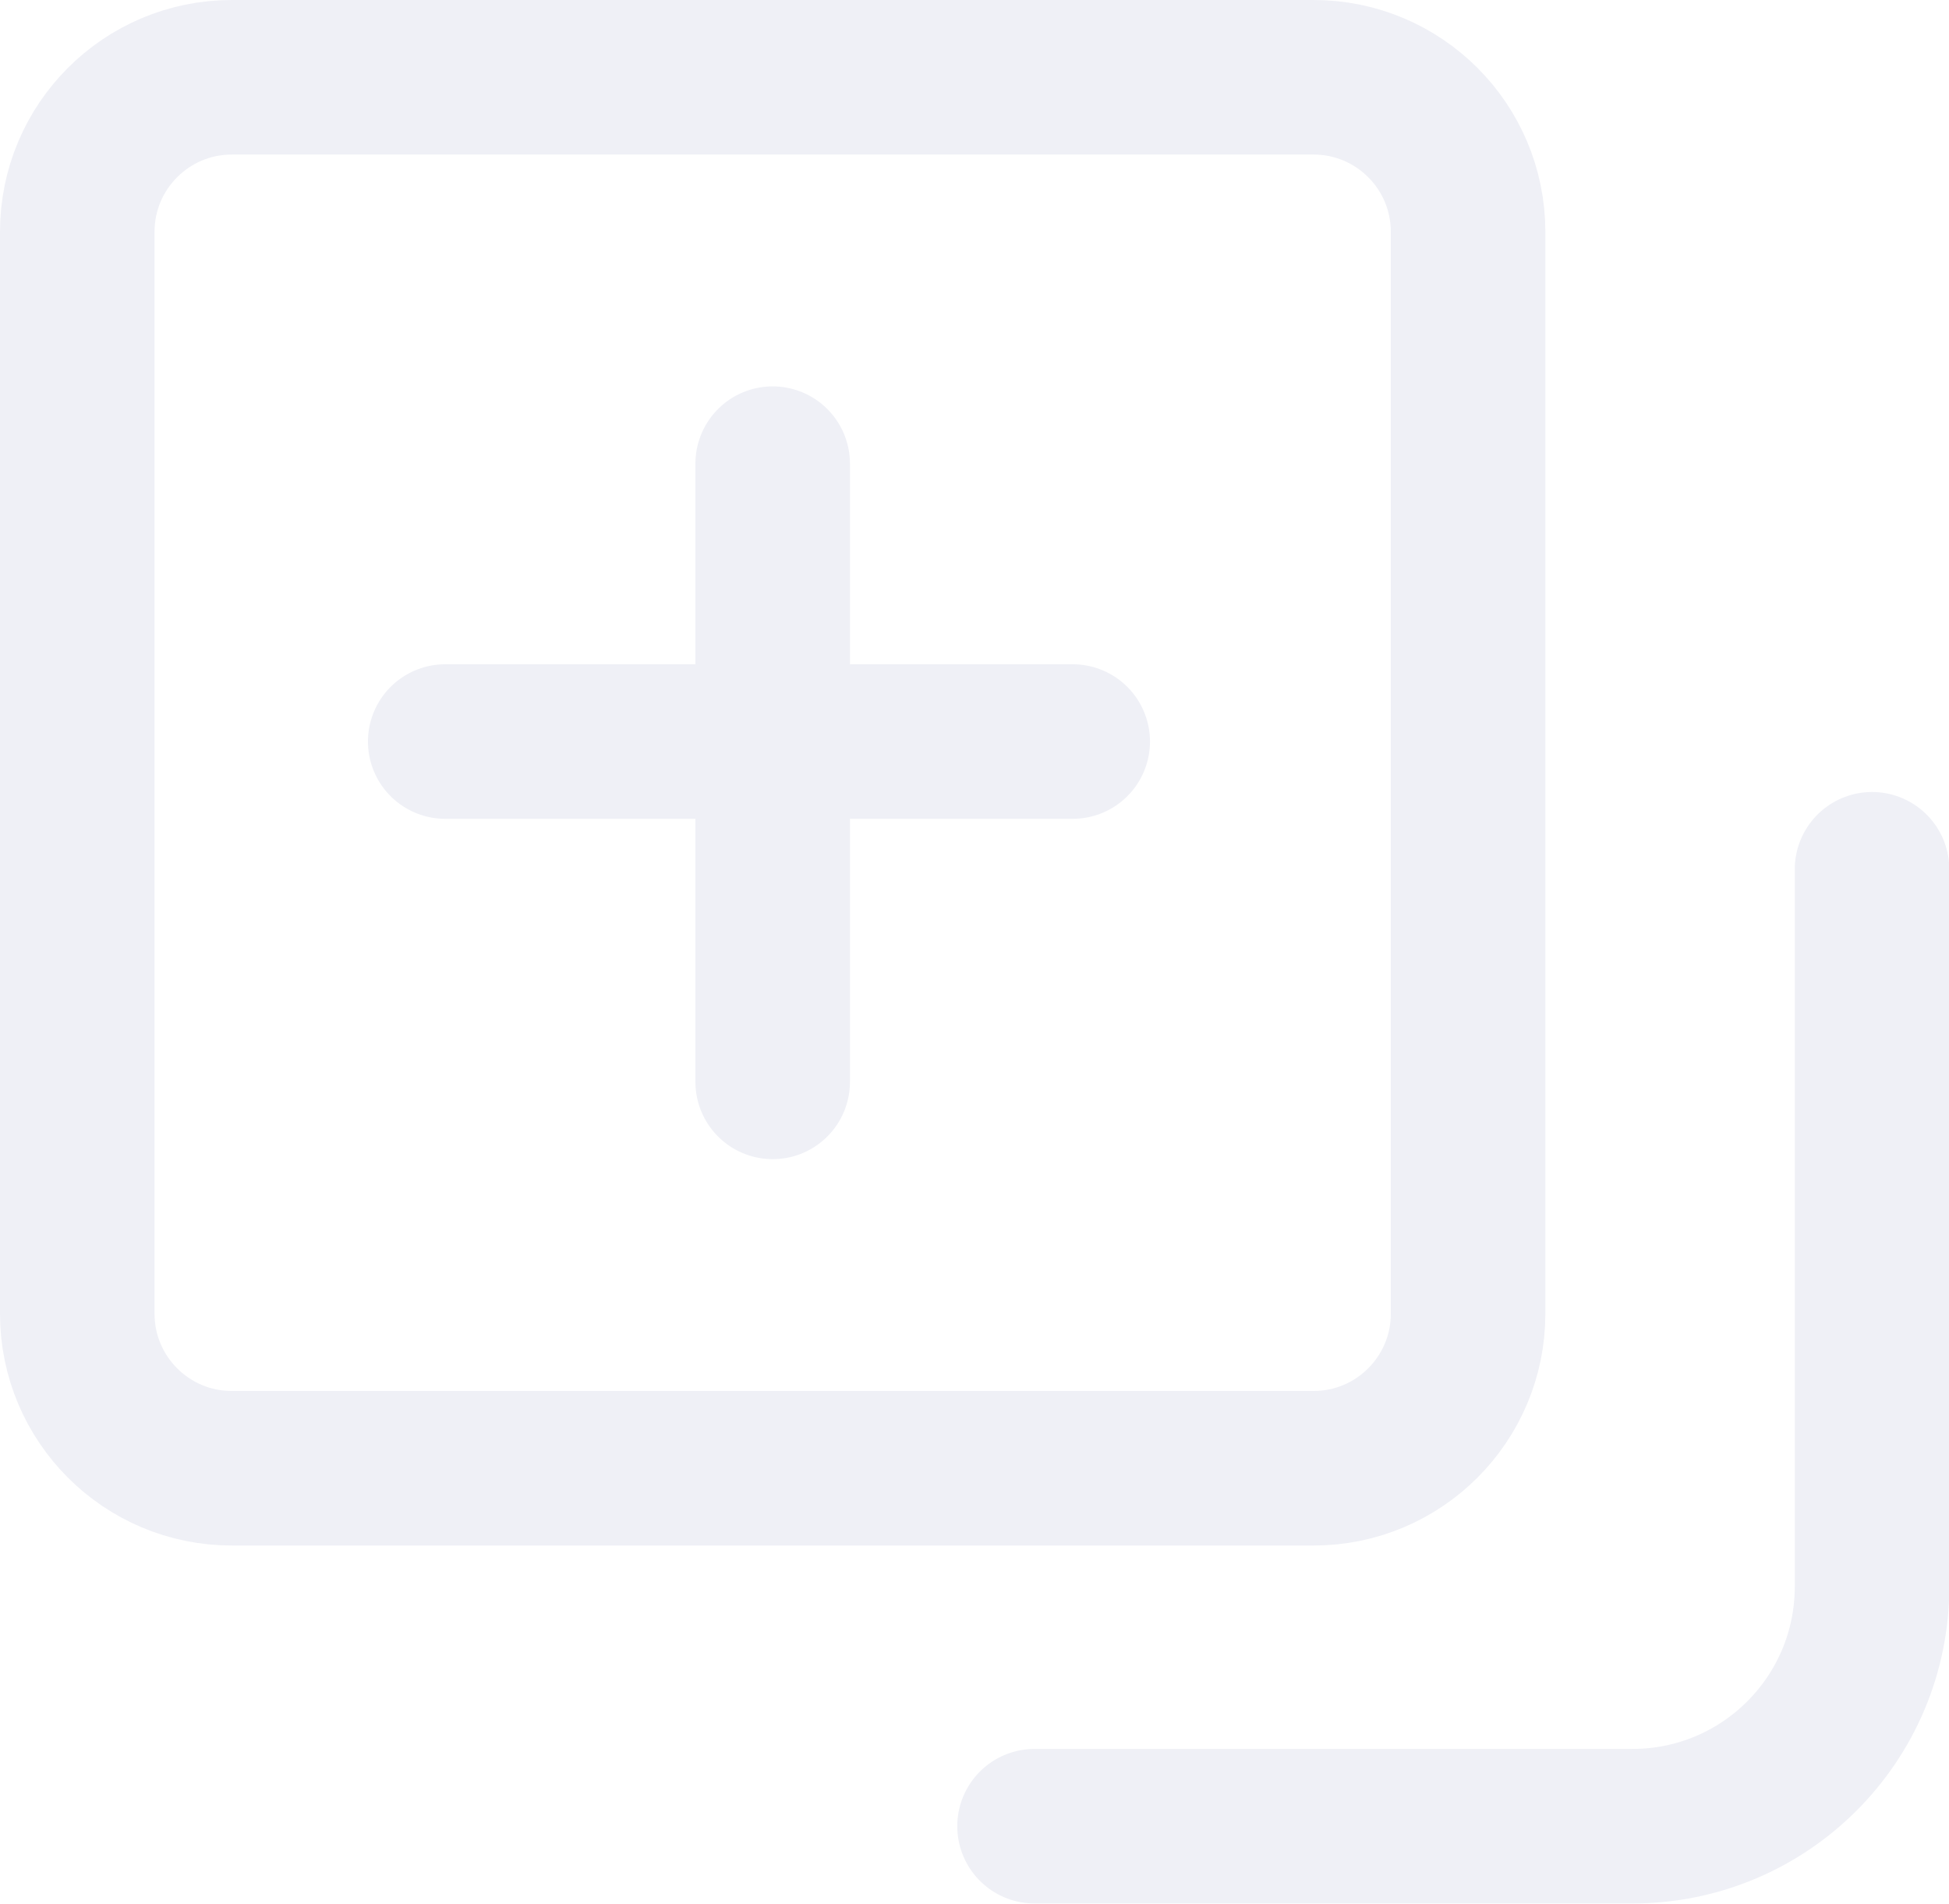
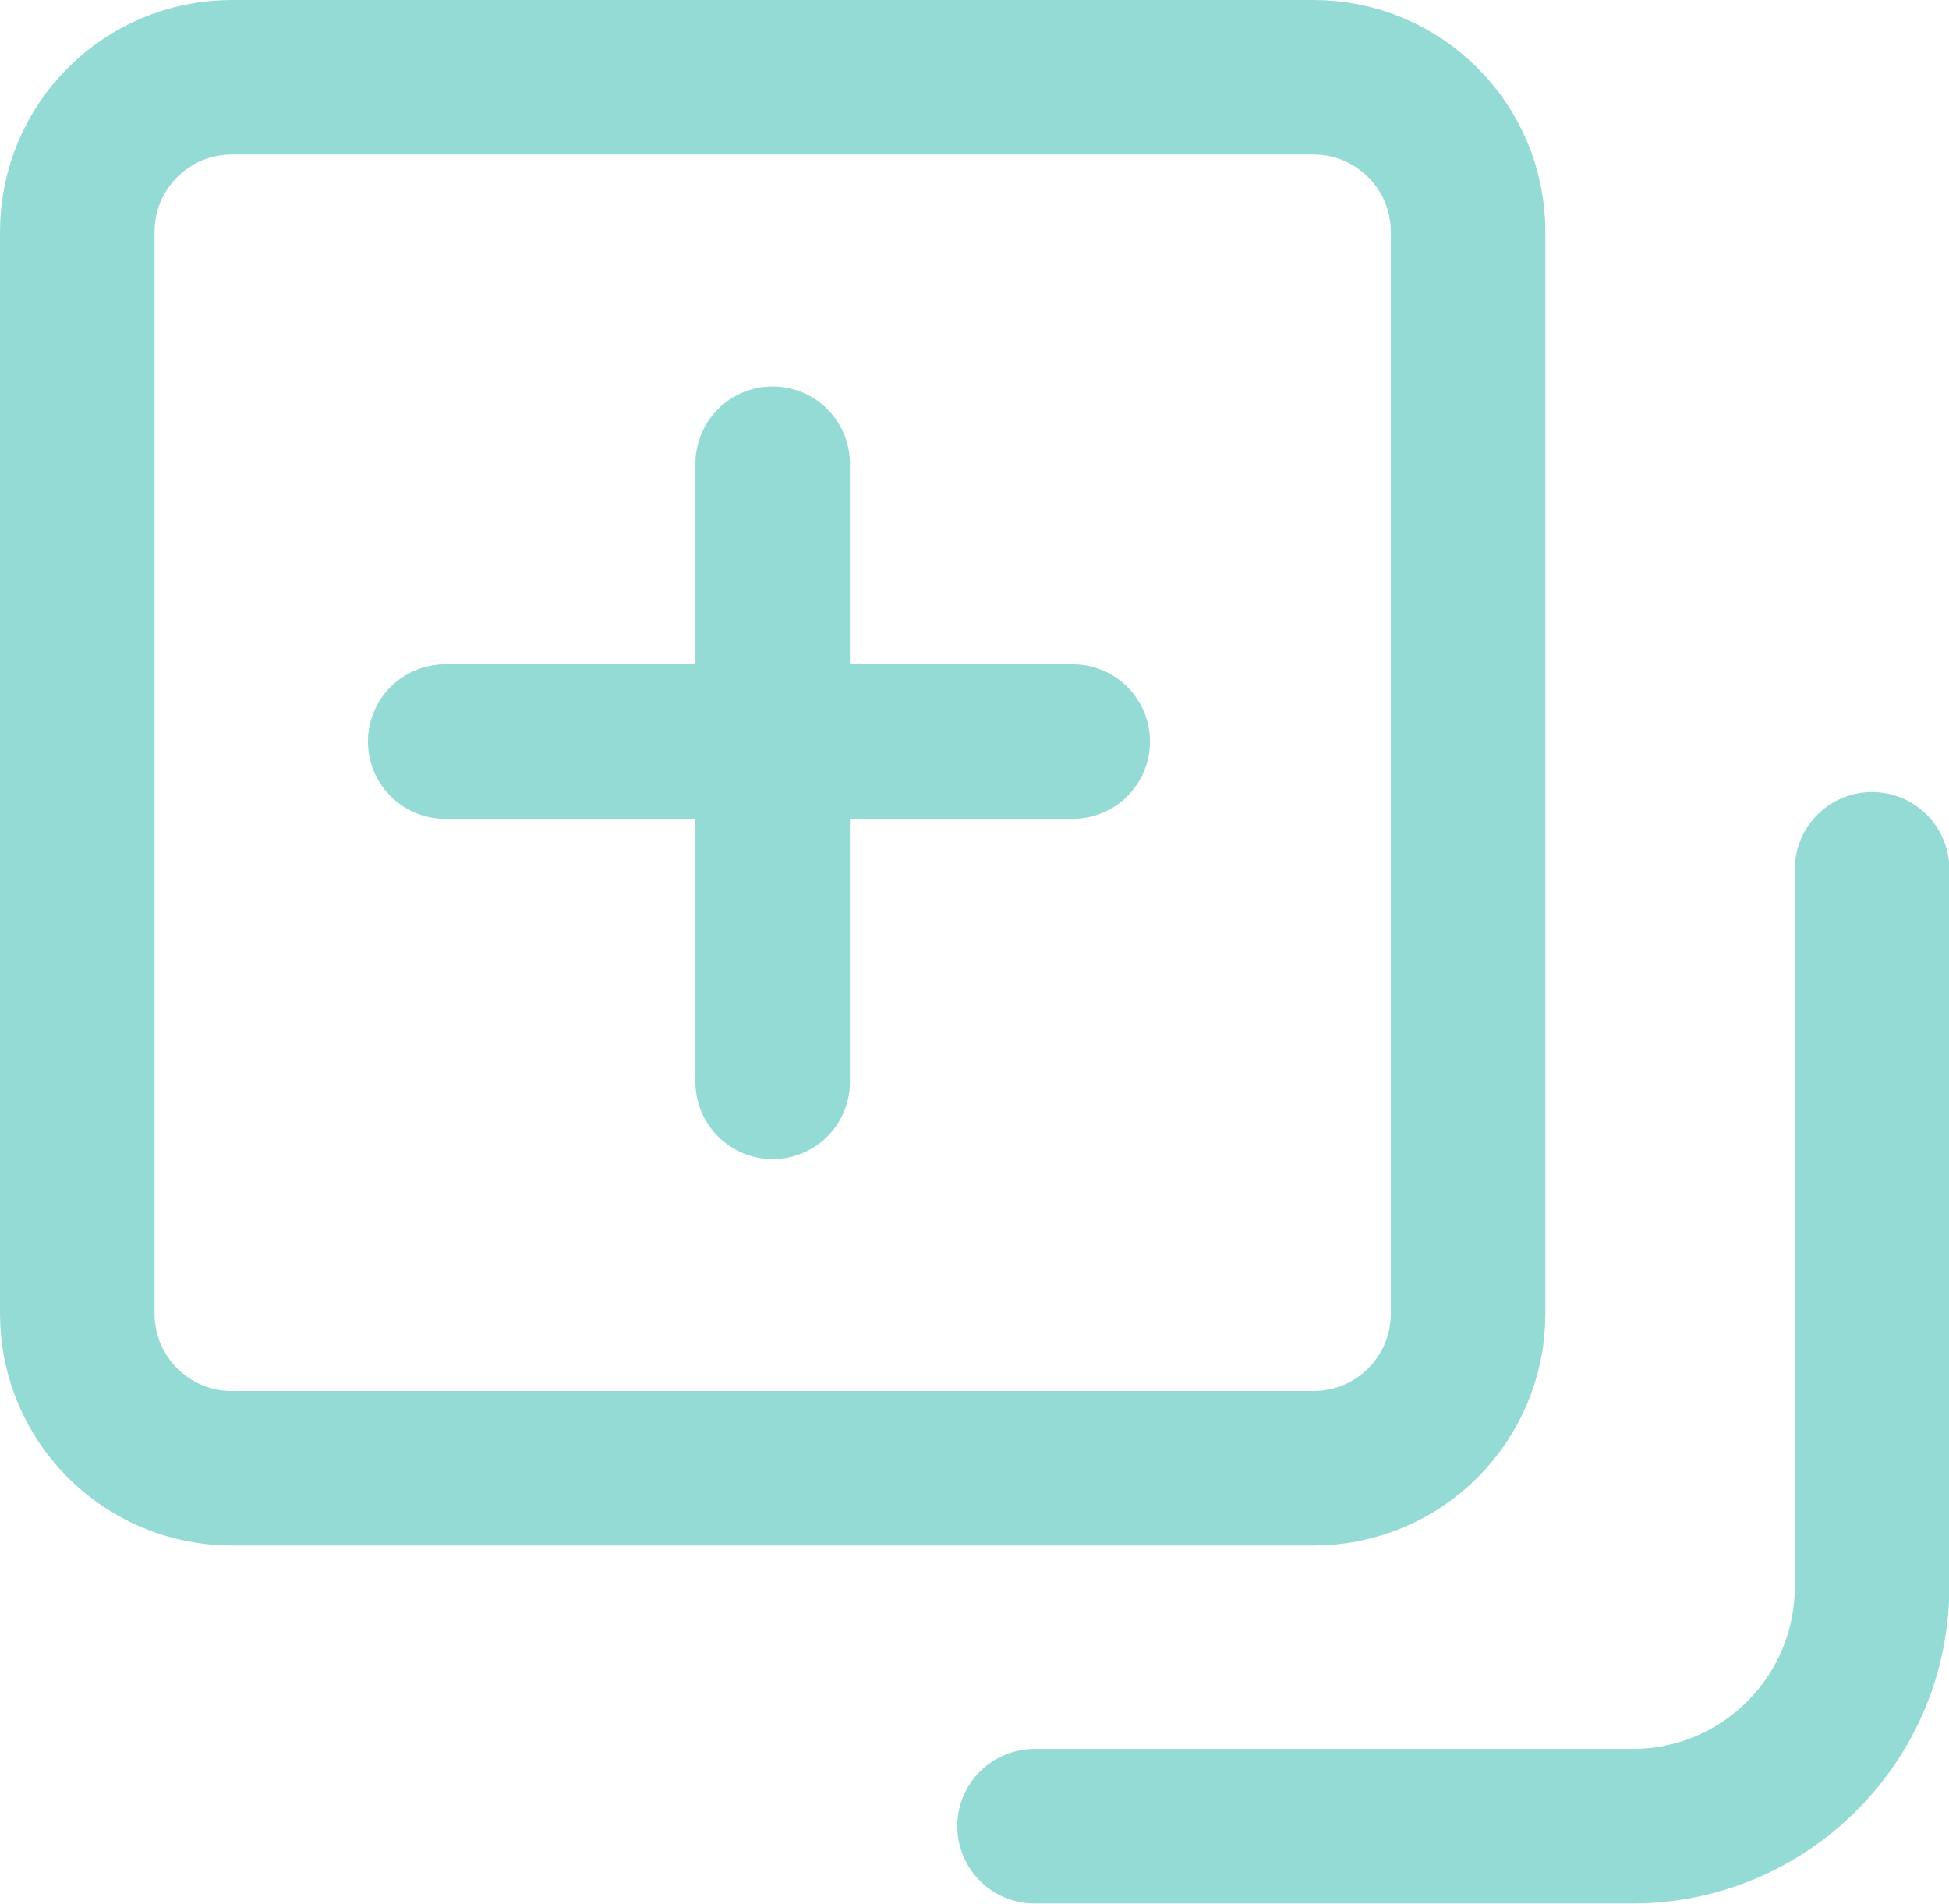
<svg xmlns="http://www.w3.org/2000/svg" id="Component_2334_2" data-name="Component 2334 – 2" width="25.224" height="24.632" viewBox="0 0 25.224 24.632">
  <g id="Component_2333_1" data-name="Component 2333 – 1">
-     <g id="Rectangle_1732" data-name="Rectangle 1732" fill="none" stroke="#EFF0F6" stroke-width="2">
+     <g id="Rectangle_1732" data-name="Rectangle 1732" fill="none" stroke="#95dbd5" stroke-width="2">
      <rect width="20" height="20" rx="3" stroke="none" />
      <rect x="1" y="1" width="18" height="18" rx="2" fill="none" />
    </g>
-     <line id="Line_298" data-name="Line 298" y2="8" transform="translate(10 6)" fill="none" stroke="#EFF0F6" stroke-linecap="round" stroke-width="2" />
-     <line id="Line_299" data-name="Line 299" y2="8.121" transform="translate(13.883 9.596) rotate(90)" fill="none" stroke="#EFF0F6" stroke-linecap="round" stroke-width="2" />
+     <line id="Line_298" data-name="Line 298" y2="8" transform="translate(10 6)" fill="none" stroke="#95dbd5" stroke-linecap="round" stroke-width="2" />
+     <line id="Line_299" data-name="Line 299" y2="8.121" transform="translate(13.883 9.596) rotate(90)" fill="none" stroke="#95dbd5" stroke-linecap="round" stroke-width="2" />
  </g>
-   <path id="primary" d="M12.889,21.827h7.739a3.1,3.1,0,0,0,3.1-3.1V9.444" transform="translate(0.5 1.805)" fill="none" stroke="#EFF0F6" stroke-linecap="round" stroke-linejoin="round" stroke-width="2" />
+   <path id="primary" d="M12.889,21.827h7.739a3.1,3.1,0,0,0,3.1-3.1V9.444" transform="translate(0.5 1.805)" fill="none" stroke="#95dbd5" stroke-linecap="round" stroke-linejoin="round" stroke-width="2" />
</svg>
